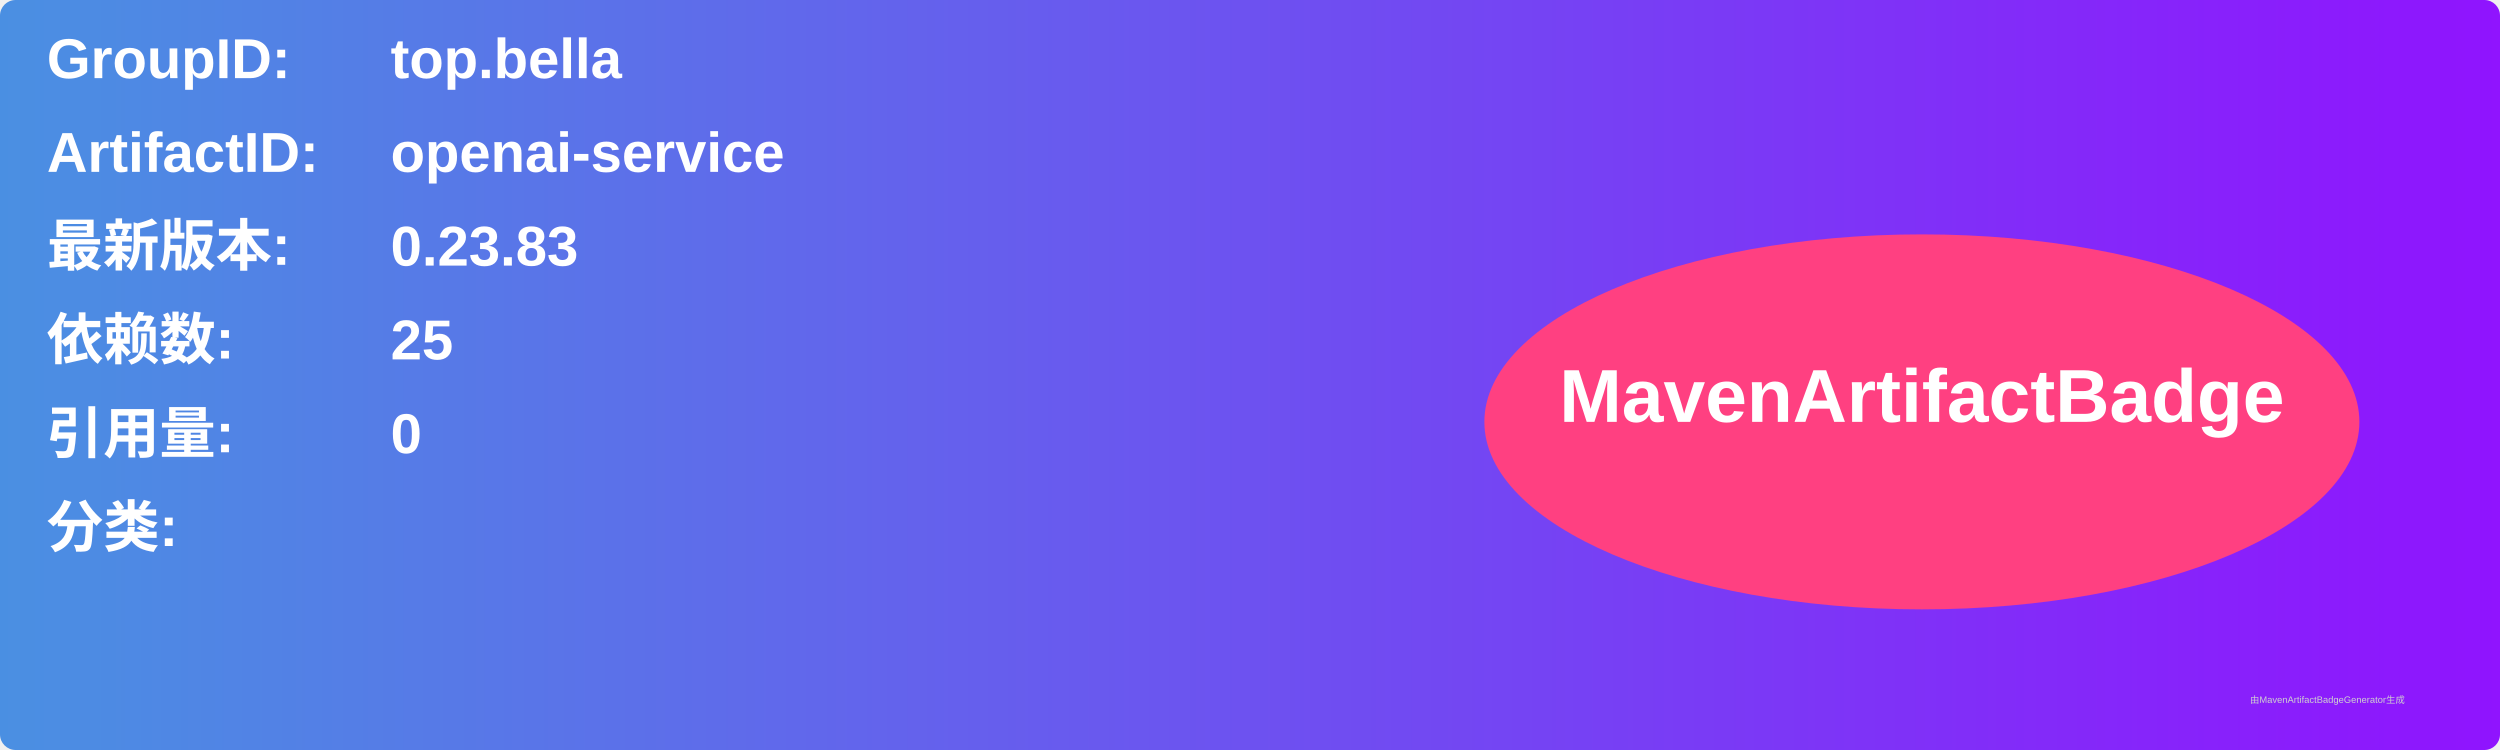
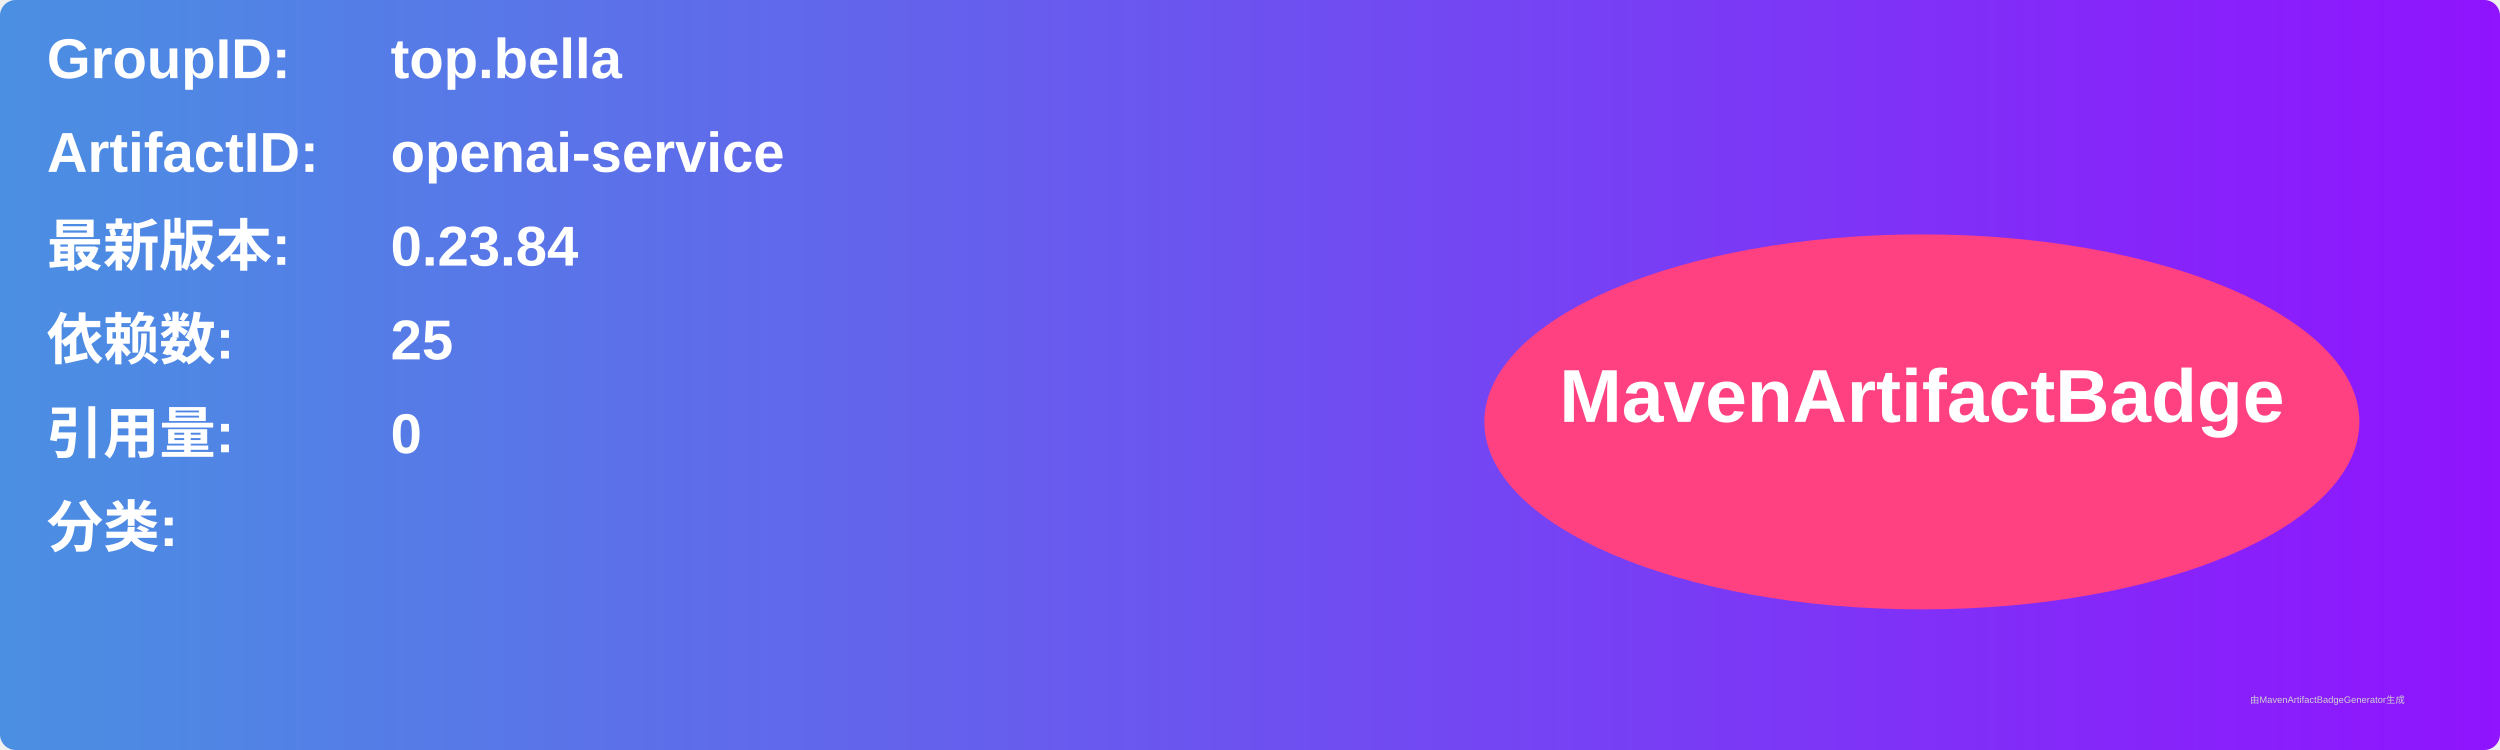
<svg xmlns="http://www.w3.org/2000/svg" width="800" height="240" viewBox="0 0 800 240">
  <linearGradient id="grad" x1="0%" y1="0%" x2="100%" y2="0%">
    <stop offset="0%" stop-color="#4a90e2" />
    <stop offset="100%" stop-color="#9013fe" />
  </linearGradient>
  <rect width="100%" height="100%" rx="5" ry="5" fill="url(#grad)" />
  <g transform="translate(15, 15)">
    <text x="0" y="10" font-family="Arial" font-size="18" fill="white" font-weight="bold" width="260">GroupID:</text>
    <text x="110" y="10" font-family="Arial" font-size="18" fill="white" font-weight="bold" width="460">top.bella</text>
    <text x="0" y="40" font-family="Arial" font-size="18" fill="white" font-weight="bold" width="260">ArtifactID:</text>
    <text x="110" y="40" font-family="Arial" font-size="18" fill="white" font-weight="bold" width="460">openai-service</text>
    <text x="0" y="70" font-family="Arial" font-size="18" fill="white" font-weight="bold">最新版本:</text>
    <text x="110" y="70" font-family="Arial" font-size="18" fill="white" font-weight="bold">
-       <tspan font-weight="bold">0.23.83</tspan>
+       <tspan font-weight="bold">0.23.84</tspan>
    </text>
    <text x="0" y="100" font-family="Arial" font-size="18" fill="white" font-weight="bold">依赖数: </text>
    <text x="110" y="100" font-family="Arial" font-size="18" fill="white">
      <tspan font-weight="bold">25</tspan>
    </text>
    <text x="0" y="130" font-family="Arial" font-size="18" fill="white" font-weight="bold">引用量: </text>
    <text x="110" y="130" font-family="Arial" font-size="18" fill="white">
      <tspan font-weight="bold">0</tspan>
    </text>
    <text x="0" y="160" font-family="Arial" font-size="18" fill="white" font-weight="bold">分类:</text>
    <text x="10" y="190" font-family="Arial" font-size="10" fill="white">
      <tspan font-weight="bold" />
    </text>
    <ellipse cx="600" cy="120" rx="140" ry="60" fill="#ff4081" />
    <text x="600" y="120" text-anchor="middle" font-family="Arial" font-size="24" fill="white" font-weight="bold">MavenArtifactBadge</text>
  </g>
  <text x="720" y="225" font-family="Arial" font-size="3" fill="#d0d0d0">由MavenArtifactBadgeGenerator生成</text>
</svg>
